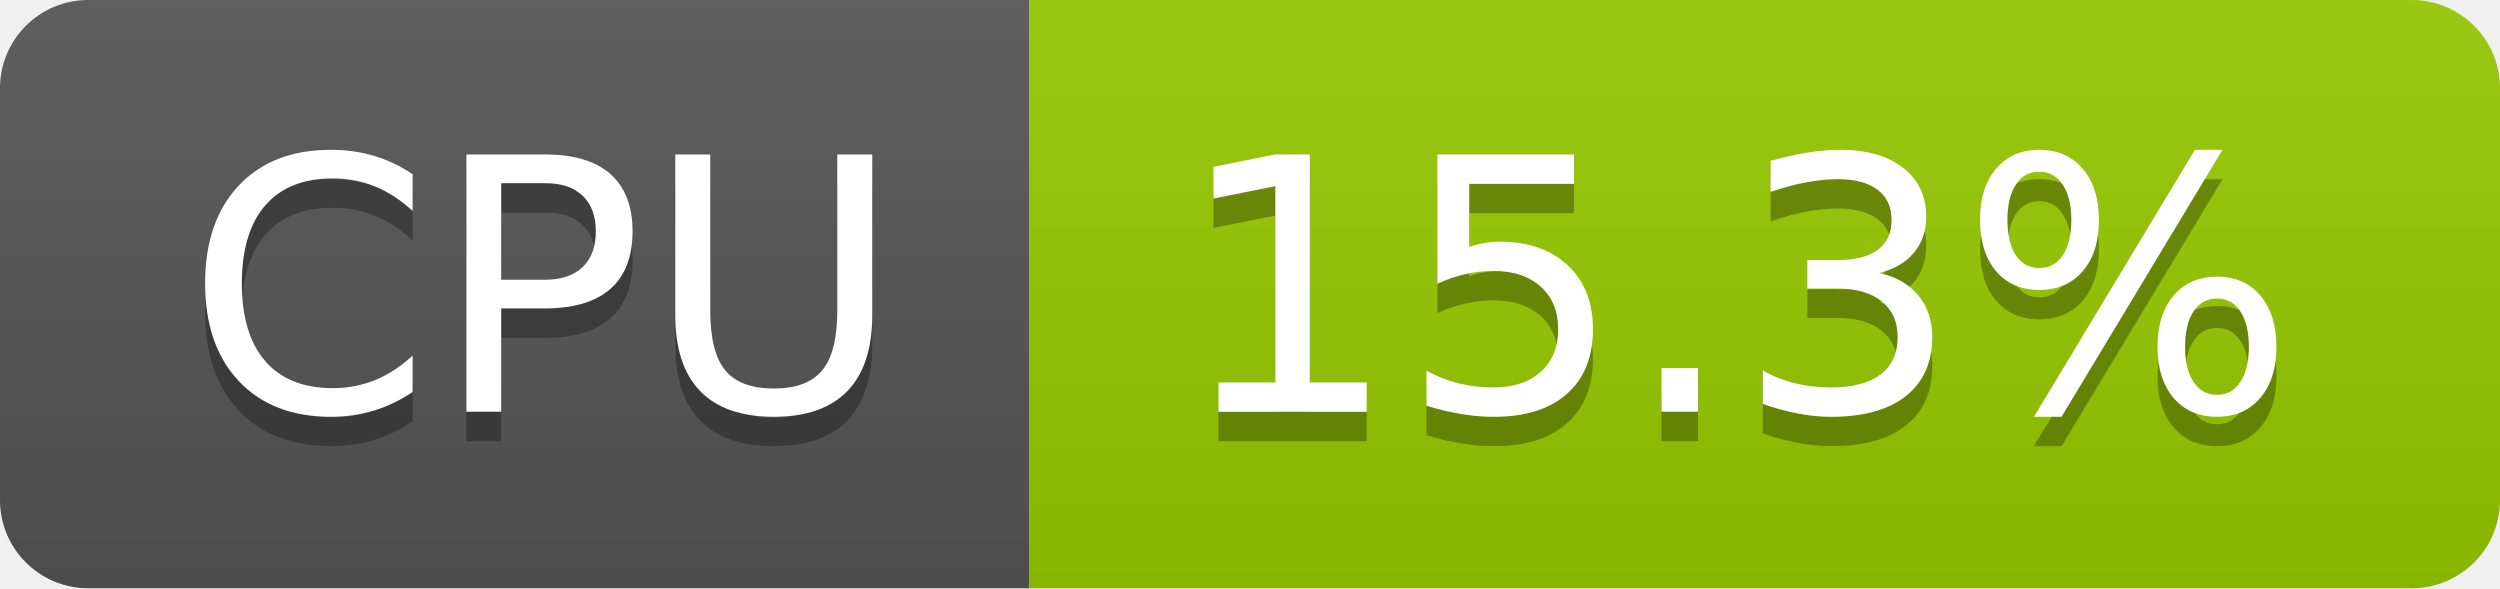
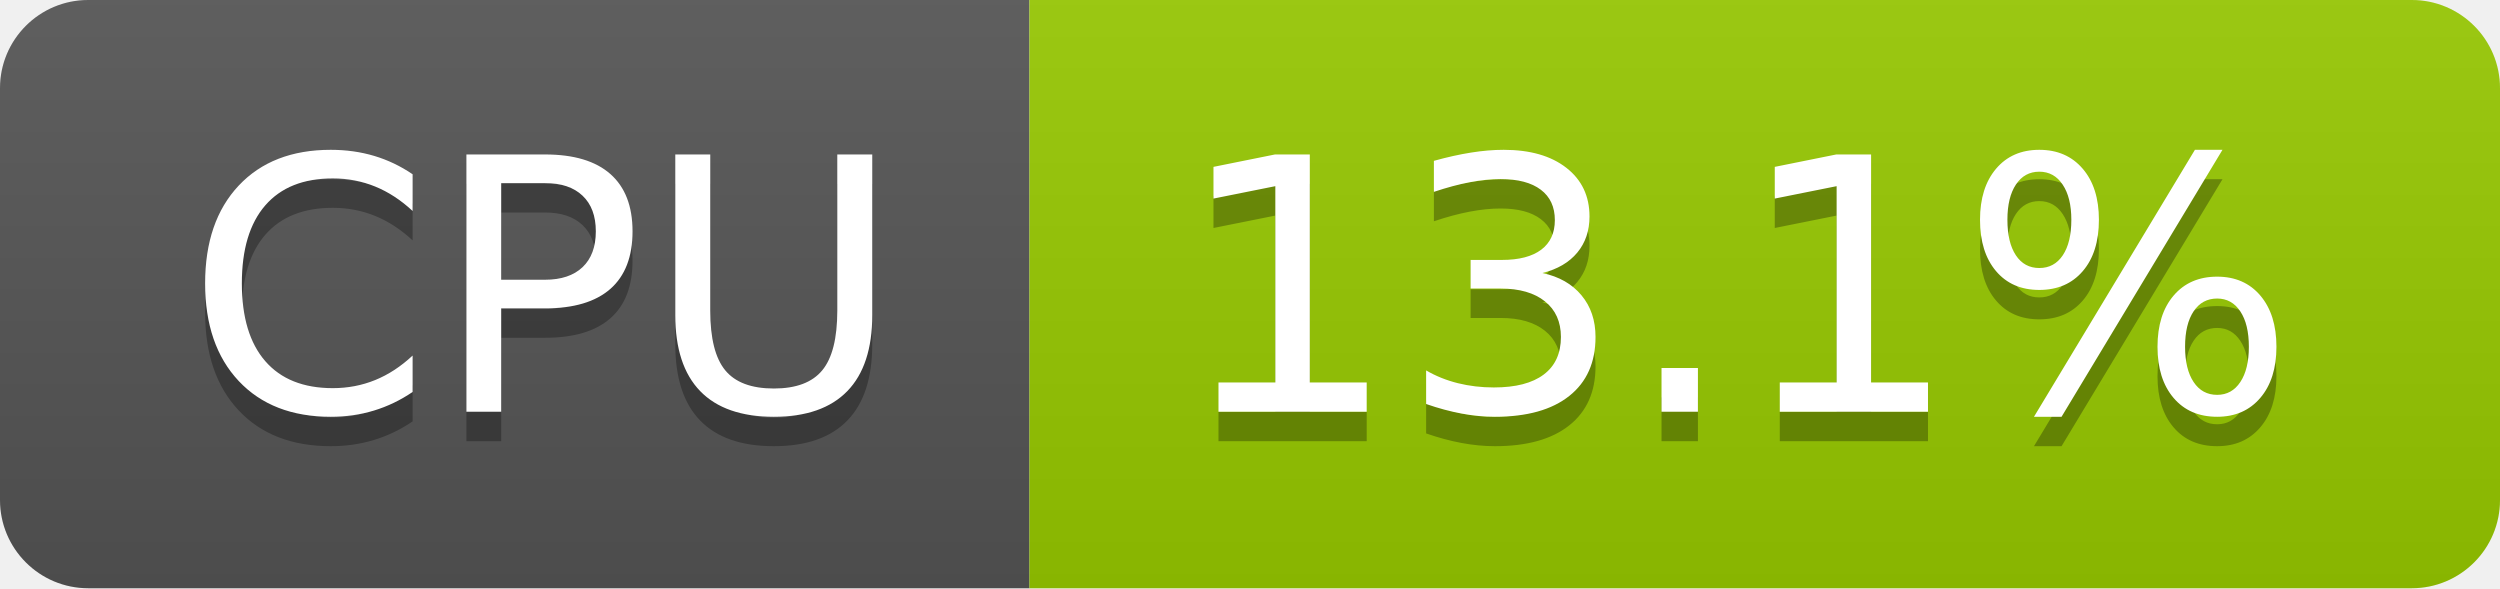
- <svg xmlns="http://www.w3.org/2000/svg" width="85" height="20" role="img" aria-label="CPU: 15.3%">
+ <svg xmlns="http://www.w3.org/2000/svg" width="85" height="20" role="img" aria-label="CPU: 13.1%">
  <linearGradient id="s" x2="0" y2="100%">
    <stop offset="0" stop-color="#bbb" stop-opacity=".1" />
    <stop offset="1" stop-opacity=".1" />
  </linearGradient>
  <clipPath id="r">
    <rect width="85" height="20" rx="3" fill="#fff" />
  </clipPath>
  <g clip-path="url(#r)">
    <rect width="35" height="20" fill="#555" />
    <rect x="35" width="50" height="20" fill="#97ca00" />
    <rect width="85" height="20" fill="url(#s)" />
  </g>
  <g fill="#fff" text-anchor="middle" font-family="Verdana,Geneva,DejaVu Sans,sans-serif" text-rendering="geometricPrecision" font-size="120">
    <text aria-hidden="true" x="185" y="150" fill="#010101" fill-opacity=".3" transform="scale(.1)" textLength="247">CPU</text>
    <text x="185" y="140" transform="scale(.1)" fill="#fff" textLength="247">CPU</text>
-     <text aria-hidden="true" x="590" y="150" fill="#010101" fill-opacity=".3" transform="scale(.1)" textLength="390">15.3%</text>
-     <text x="590" y="140" transform="scale(.1)" fill="#fff" textLength="390">15.3%</text>
+     <text aria-hidden="true" x="590" y="150" fill="#010101" fill-opacity=".3" transform="scale(.1)" textLength="390">13.1%</text>
+     <text x="590" y="140" transform="scale(.1)" fill="#fff" textLength="390">13.1%</text>
  </g>
</svg>
